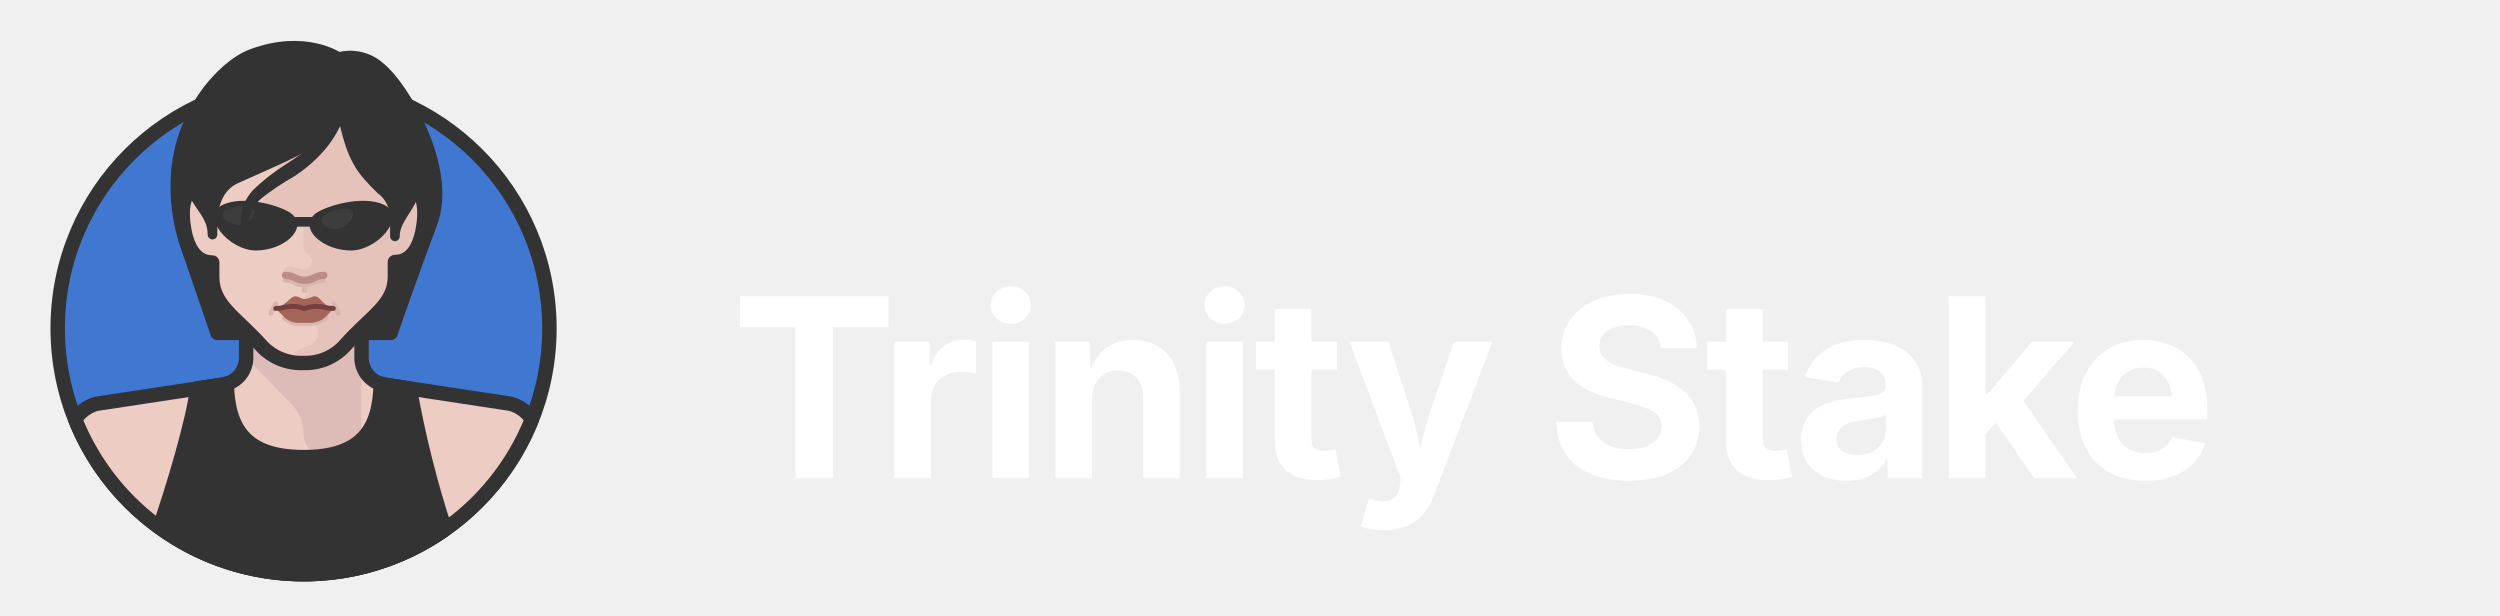
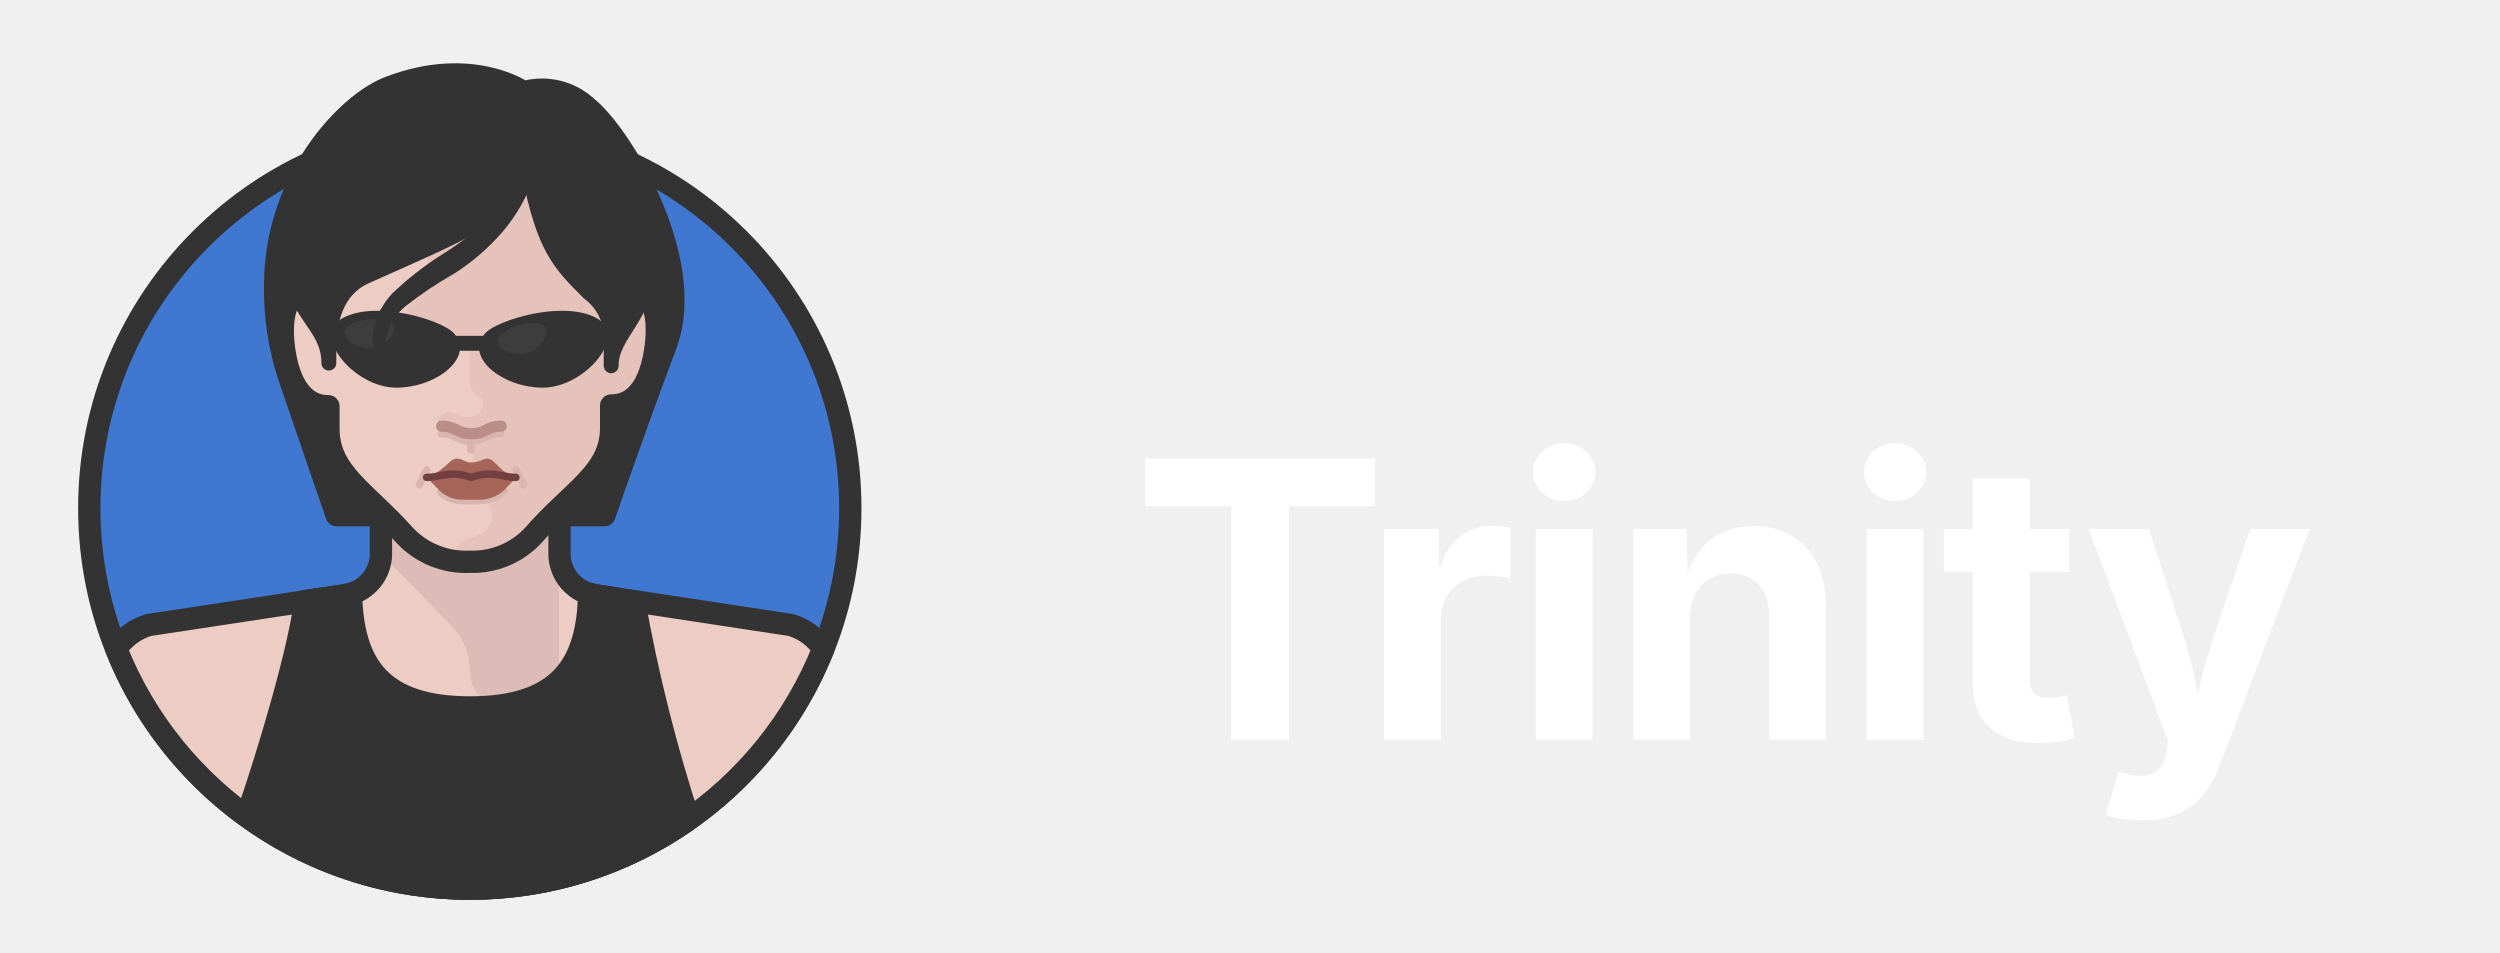
- <svg xmlns="http://www.w3.org/2000/svg" viewBox="0 0 260 64" width="260" height="64">
+ <svg xmlns="http://www.w3.org/2000/svg" viewBox="0 0 168 64" width="168" height="64">
  <g id="icon">
    <circle cx="31.57" cy="34.15" r="25.57" fill="#3f77d1" />
    <circle cx="31.57" cy="34.15" r="25.57" fill="none" stroke="#333" stroke-linejoin="round" stroke-width="1.5" />
    <g>
      <g>
        <path d="M39.43,7.2a4.44,4.44,0,0,0-4.24-1s-3.46-2.45-9-.34c-2.87,1.08-7.7,6.18-7.7,13.34a18.59,18.59,0,0,0,.93,6.1l3.2,9.32h18s2-5.81,4.13-11.47S41.71,9,39.43,7.2Z" fill="#333" stroke="#333" stroke-linejoin="round" stroke-width="1.5" />
        <path d="M53.14,42,40,40a2.82,2.82,0,0,1-2.4-2.75V32.77h-12v4.52A2.83,2.83,0,0,1,23.17,40L10,42A4,4,0,0,0,7.81,43.6a25.57,25.57,0,0,0,47.51,0A3.93,3.93,0,0,0,53.14,42Z" fill="#edccc3" />
        <path d="M34.07,47.56h.5a3.11,3.11,0,0,0,3-3.05V37.3h0V32.77h-12v4.4h0l4.88,5a4.37,4.37,0,0,1,1.12,2.92A2.48,2.48,0,0,0,34.07,47.56Z" fill="#ddbbb6" />
        <path d="M31.57,59.72a25.5,25.5,0,0,0,14.72-4.67,107.64,107.64,0,0,1-3.67-14.62L40,40l-.41-.1c-.09,4.78-2,7.64-8,7.64s-7.9-2.86-8-7.64l-.41.1-2.67.39c-.41,3.3-2.39,10-3.91,14.42A25.42,25.42,0,0,0,31.57,59.72Z" fill="#333" stroke="#333" stroke-linecap="round" stroke-linejoin="round" stroke-width="1.5" />
        <path d="M53.14,42,40,40a2.82,2.82,0,0,1-2.4-2.75V33.77h-12v3.52A2.83,2.83,0,0,1,23.17,40L10,42A4,4,0,0,0,7.81,43.6a25.57,25.57,0,0,0,47.51,0A3.93,3.93,0,0,0,53.14,42Z" fill="none" stroke="#333" stroke-linejoin="round" stroke-width="1.5" />
        <path d="M31.57,7.25c8,0,10.5,4.59,10.5,10v2c1.73,0,2.28,1.71,2,4-.24,1.95-1,4-3,4v1.5c0,3-2.39,4.36-5.18,7.26a5.39,5.39,0,0,1-4.32,1.74A5.4,5.4,0,0,1,27.25,36c-2.79-2.9-5.18-4.26-5.18-7.26v-1.5c-2,0-2.76-2.05-3-4-.28-2.29.27-4,2-4v-2C21.07,11.84,23.57,7.25,31.57,7.25Z" fill="#edccc3" />
        <path d="M42.07,19.25v-2c0-5.41-2.5-10-10.5-10a16.43,16.43,0,0,0-2.92.24c.08,2.17.14,5.38.14,10.15a3.9,3.9,0,0,1-1.27,2.88.45.45,0,0,0,.2.77,2.58,2.58,0,0,1,1.87,1.88.49.49,0,0,0,.77.29,1.6,1.6,0,0,1,.59-.31.48.48,0,0,1,.61.47v2.07a1.11,1.11,0,0,0,.62.94c.58.31.17,1.4-.62,1.4h-.13a1.85,1.85,0,0,1-.78-.22c-.74-.37-1.43.38-1.27.67s.33,0,1.08.35a2.49,2.49,0,0,0,1.1.26c.51,0,0,3.5,0,3.68a.4.4,0,0,0,.31.38c1.31.3,2,2.5-.31,3h0a1.25,1.25,0,0,0-1,1.21c0,.09,0,.22,0,.36a9.45,9.45,0,0,0,1.07.07A5.39,5.39,0,0,0,35.89,36c2.79-2.9,5.18-4.26,5.18-7.26v-1.5c2,0,2.76-2.05,3-4C44.35,21,43.8,19.25,42.07,19.25ZM31.54,28h0Z" fill="#e5c2ba" />
        <path d="M31.57,7.25c8,0,10.5,4.59,10.5,10v2c1.73,0,2.28,1.71,2,4-.24,1.95-1,4-3,4v1.5c0,3-2.56,4.16-5.21,7.2a5.56,5.56,0,0,1-4.29,1.8A5.64,5.64,0,0,1,27.22,36c-2.67-3-5.15-4.2-5.15-7.2v-1.5c-2,0-2.76-2.05-3-4-.28-2.29.27-4,2-4v-2C21.07,11.84,23.57,7.25,31.57,7.25Z" fill="none" stroke="#333" stroke-linejoin="round" stroke-width="1.5" />
        <path d="M31.57,5.62c-9,0-12,6.57-12,10.51v1.51c0,3.44,2.53,4.12,2.53,6.76v-1c0-1.7.43-3.91,2.47-4.82,7-3.12,9.07-3.91,11-6.9,1,5,2,6,4,8a3.68,3.68,0,0,1,1.5,3v1.9c0-2.2,2.46-3.32,2.46-6.76V16.13C43.57,12.19,40.57,5.61,31.57,5.62Z" fill="#333" stroke="#333" stroke-linecap="round" stroke-linejoin="round" />
        <path d="M23.11,21.33c2.3-1.15,6.5.19,7.33,1,1.56,1.56-1,3.72-3.82,3.72S20.81,22.47,23.11,21.33Z" fill="#333" />
        <path d="M23.36,21.93a3.38,3.38,0,0,1,2.84-.32c.74.43,0,1.49-1.07,1.75S22.61,22.58,23.36,21.93Z" fill="#3d3d3d" />
        <path d="M40,21.33c-2.3-1.15-6.5.19-7.33,1-1.56,1.56,1,3.72,3.82,3.72S42.34,22.47,40,21.33Z" fill="#333" />
        <line x1="29.56" y1="23.07" x2="33.56" y2="23.07" fill="none" stroke="#333" stroke-miterlimit="10" />
        <path d="M36.32,21.74a3.43,3.43,0,0,0-2.77.83c-.51.7.62,1.38,1.71,1.21S37.28,22,36.32,21.74Z" fill="#3d3d3d" />
        <g>
          <path d="M29.64,29.14c1,0,1,.5,2,.5s1-.5,2-.5" fill="none" stroke="#d8b5af" stroke-linecap="round" stroke-miterlimit="10" stroke-width="0.5" />
          <line x1="31.64" y1="29.49" x2="31.64" y2="30.23" fill="none" stroke="#d8b5af" stroke-linecap="round" stroke-miterlimit="10" stroke-width="0.5" />
          <path d="M29.61,33.08a2.22,2.22,0,0,0,1.56.56h1A2.53,2.53,0,0,0,33.87,33" fill="none" stroke="#d8b5af" stroke-linecap="round" stroke-miterlimit="10" stroke-width="0.5" />
          <line x1="28.68" y1="31.58" x2="28.18" y2="32.58" fill="none" stroke="#d8b5af" stroke-linecap="round" stroke-miterlimit="10" stroke-width="0.5" />
          <line x1="34.68" y1="31.58" x2="35.18" y2="32.58" fill="none" stroke="#d8b5af" stroke-linecap="round" stroke-miterlimit="10" stroke-width="0.5" />
          <path d="M32.46,30.88a1.81,1.81,0,0,1-.78.2c-.2,0-.22,0-.67-.2-.81-.32-.85.66-2.34,1.2l.92.94a2.21,2.21,0,0,0,1.55.56h1A2.5,2.5,0,0,0,33.82,33l.85-.89C33.26,31.57,33.26,30.56,32.46,30.88Z" fill="#a56659" />
          <path d="M34.67,32.08c-1,0-1.49-.5-3,0h0c-1.49-.5-2,0-3,0" fill="none" stroke="#743f40" stroke-linecap="round" stroke-miterlimit="10" stroke-width="0.5" />
          <path d="M29.68,28.64c1,0,1,.5,2,.5s1-.5,2-.5" fill="none" stroke="#ba8d86" stroke-linecap="round" stroke-miterlimit="10" stroke-width="0.75" />
        </g>
      </g>
      <path d="M25.18,24c-.05-.36-.12-.73-.14-1.1a5,5,0,0,1,.15-1.15l.18-.56a5.05,5.05,0,0,1,.28-.51,5.29,5.29,0,0,1,.68-.93,21,21,0,0,1,3.35-2.63,24.11,24.11,0,0,0,3.19-2.39,12.51,12.51,0,0,0,2.38-3.15l.64.26a11.31,11.31,0,0,1-2.12,3.74,14.8,14.8,0,0,1-3.24,2.8,25.75,25.75,0,0,0-3.33,2.24,3.81,3.81,0,0,0-1.35,3.28Z" fill="#333" />
    </g>
  </g>
-   <text x="76" y="40" font-family="'Inter var', Inter, system-ui, -apple-system, 'Segoe UI', Roboto, sans-serif" font-size="26" font-weight="700" letter-spacing="-0.5" fill="#ffffff" dominant-baseline="middle">Trinity Stake</text>
+   <text x="76" y="40" font-family="'Inter var', Inter, system-ui, -apple-system, 'Segoe UI', Roboto, sans-serif" font-size="26" font-weight="700" letter-spacing="-0.5" fill="#ffffff" dominant-baseline="middle">Trinity</text>
</svg>
